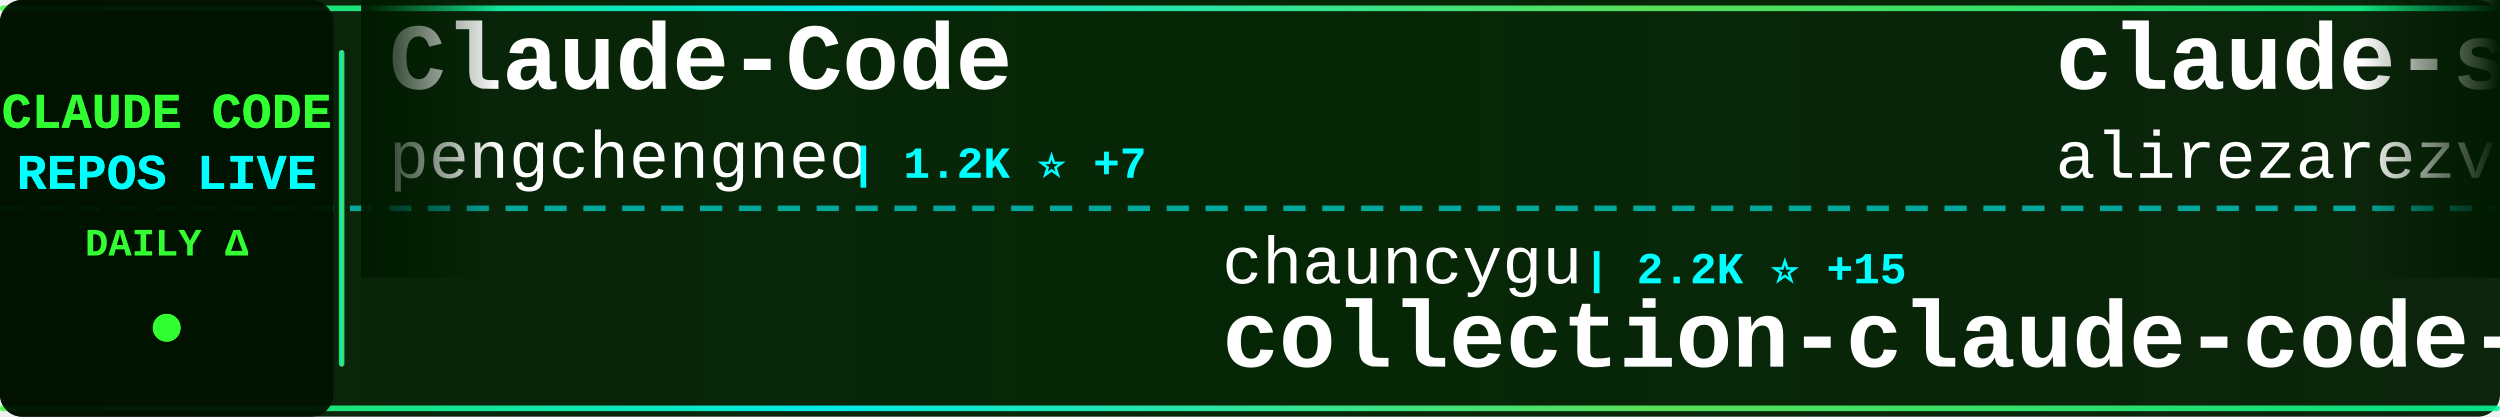
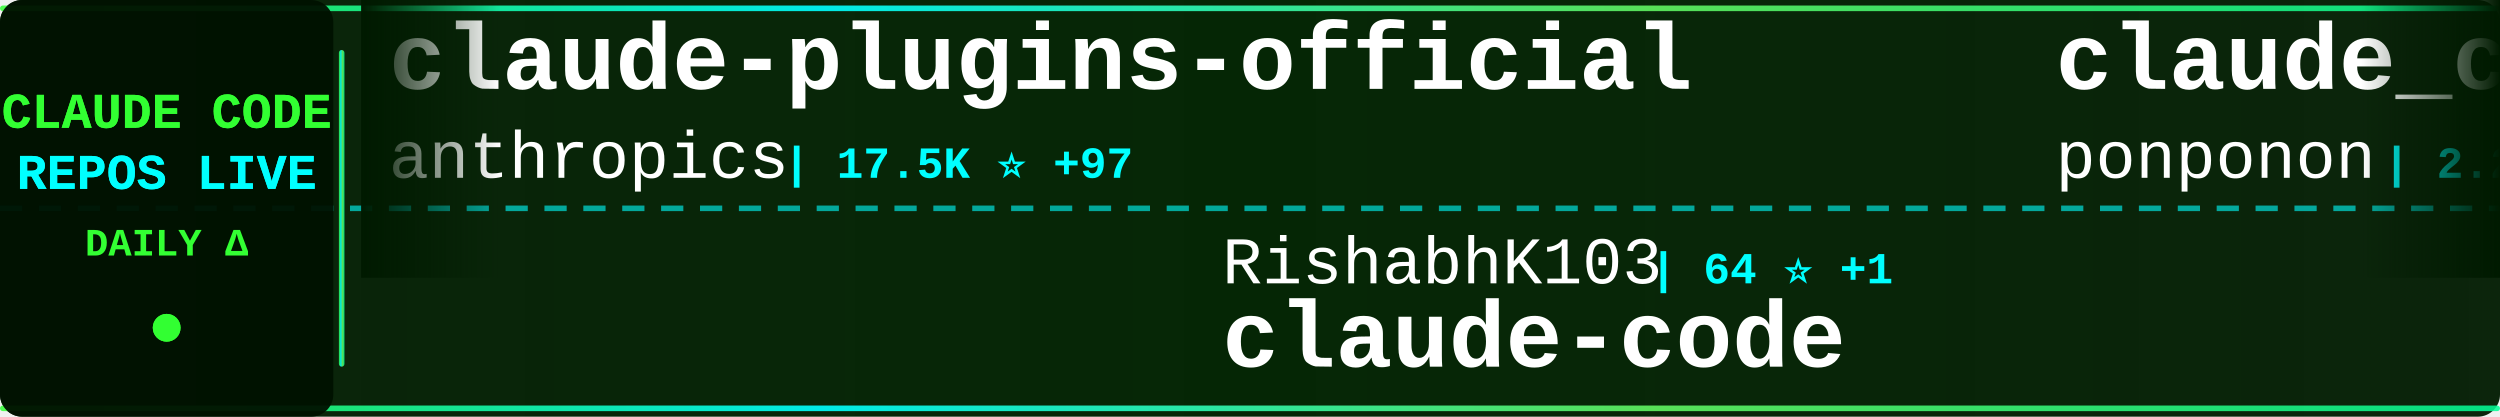
<svg xmlns="http://www.w3.org/2000/svg" width="900" height="150">
  <defs>
    <linearGradient id="tickerBg" x1="0%" y1="0%" x2="100%" y2="0%">
      <stop offset="0%" style="stop-color:#001a00;stop-opacity:0.95" />
      <stop offset="50%" style="stop-color:#002200;stop-opacity:0.98" />
      <stop offset="100%" style="stop-color:#001a00;stop-opacity:0.95" />
    </linearGradient>
    <linearGradient id="borderGrad" x1="0%" y1="0%" x2="100%" y2="0%">
      <stop offset="0%" style="stop-color:#33ff33;stop-opacity:0.85">
        <animate attributeName="stop-opacity" values="0.85;1;0.85" dur="2s" repeatCount="indefinite" />
      </stop>
      <stop offset="33%" style="stop-color:#00ffff;stop-opacity:0.9">
        <animate attributeName="stop-opacity" values="0.9;1;0.9" dur="2.2s" repeatCount="indefinite" />
      </stop>
      <stop offset="66%" style="stop-color:#66ff66;stop-opacity:0.85">
        <animate attributeName="stop-opacity" values="0.85;1;0.85" dur="1.8s" repeatCount="indefinite" />
      </stop>
      <stop offset="100%" style="stop-color:#00ff99;stop-opacity:0.85">
        <animate attributeName="stop-opacity" values="0.85;1;0.85" dur="2s" repeatCount="indefinite" />
      </stop>
    </linearGradient>
    <filter id="textGlow">
      <feGaussianBlur stdDeviation="0.1" result="coloredBlur" />
      <feMerge>
        <feMergeNode in="coloredBlur" />
        <feMergeNode in="SourceGraphic" />
      </feMerge>
    </filter>
    <filter id="metricGlow">
      <feGaussianBlur stdDeviation="0.2" result="coloredBlur" />
      <feMerge>
        <feMergeNode in="coloredBlur" />
        <feMergeNode in="SourceGraphic" />
      </feMerge>
    </filter>
    <linearGradient id="leftFade" x1="0%" y1="0%" x2="100%" y2="0%">
      <stop offset="0%" style="stop-color:#001a00;stop-opacity:1" />
      <stop offset="100%" style="stop-color:#001a00;stop-opacity:0" />
    </linearGradient>
    <linearGradient id="rightFade" x1="0%" y1="0%" x2="100%" y2="0%">
      <stop offset="0%" style="stop-color:#001a00;stop-opacity:0" />
      <stop offset="100%" style="stop-color:#001a00;stop-opacity:1" />
    </linearGradient>
  </defs>
  <rect width="900" height="150" fill="url(#tickerBg)" rx="8" />
  <rect x="0" y="2" width="900" height="2" fill="url(#borderGrad)" rx="1" />
  <rect x="0" y="146" width="900" height="2" fill="url(#borderGrad)" rx="1" />
  <line x1="0" y1="75" x2="900" y2="75" stroke="#00ffff" stroke-width="2" stroke-dasharray="8 6" opacity="0.6" />
  <rect x="0" y="0" width="120" height="150" fill="#001100" opacity="0.95" rx="8" />
  <text x="60" y="46" font-family="'Courier New', monospace" font-size="18" font-weight="bold" fill="#33ff33" text-anchor="middle" filter="url(#textGlow)">
    CLAUDE CODE
  </text>
  <text x="60" y="68" font-family="'Courier New', monospace" font-size="18" font-weight="bold" fill="#00ffff" text-anchor="middle" filter="url(#textGlow)">
    REPOS LIVE
  </text>
  <text x="60" y="92" font-family="'Courier New', monospace" font-size="14" font-weight="bold" fill="#33ff33" text-anchor="middle">
    DAILY Δ
  </text>
  <circle cx="60" cy="118" r="5" fill="#33ff33" filter="url(#metricGlow)">
    <animate attributeName="r" values="4;6;4" dur="1.5s" repeatCount="indefinite" />
    <animate attributeName="opacity" values="0.6;1;0.6" dur="1.5s" repeatCount="indefinite" />
  </circle>
  <rect x="122" y="18" width="2" height="114" fill="url(#borderGrad)" rx="1" />
  <clipPath id="tickerClip">
    <rect x="130" y="0" width="770" height="150" />
  </clipPath>
  <g clip-path="url(#tickerClip)">
    <g id="tickerItems">
      <animateTransform attributeName="transform" attributeType="XML" type="translate" from="0 0" to="-3000 0" dur="54s" repeatCount="indefinite" />
      <g transform="translate(0, 0)">
-         <text x="140" y="32" font-family="'Courier New', monospace" font-size="34" font-weight="bold" fill="#ffffff">Claude-Code</text>
-         <text x="140" y="64" font-family="'Courier New', monospace" font-size="24" font-weight="normal" fill="#ffffff" opacity="1.0">pengchengneo</text>
-         <text x="306" y="64" font-family="'Courier New', monospace" font-size="16" font-weight="bold" fill="#00ffff"> | 1.2K ⭐ +7</text>
+         <text x="140" y="32" font-family="'Courier New', monospace" font-size="34" font-weight="bold" fill="#ffffff">claude-plugins-official</text>
+         <text x="140" y="64" font-family="'Courier New', monospace" font-size="24" font-weight="normal" fill="#ffffff" opacity="1.0">anthropics</text>
+         <text x="282" y="64" font-family="'Courier New', monospace" font-size="16" font-weight="bold" fill="#00ffff"> | 17.5K ⭐ +97</text>
      </g>
      <g transform="translate(300, 0)">
-         <text x="140" y="102" font-family="'Courier New', monospace" font-size="24" font-weight="normal" fill="#ffffff" opacity="1.0">chauncygu</text>
-         <text x="270" y="102" font-family="'Courier New', monospace" font-size="16" font-weight="bold" fill="#00ffff"> | 2.2K ⭐ +15</text>
-         <text x="140" y="132" font-family="'Courier New', monospace" font-size="34" font-weight="bold" fill="#ffffff">collection-claude-code-s...</text>
+         <text x="140" y="102" font-family="'Courier New', monospace" font-size="24" font-weight="normal" fill="#ffffff" opacity="1.0">RishabhK103</text>
+         <text x="294" y="102" font-family="'Courier New', monospace" font-size="16" font-weight="bold" fill="#00ffff"> | 64 ⭐ +1</text>
+         <text x="140" y="132" font-family="'Courier New', monospace" font-size="34" font-weight="bold" fill="#ffffff">claude-code</text>
      </g>
      <g transform="translate(600, 0)">
-         <text x="140" y="32" font-family="'Courier New', monospace" font-size="34" font-weight="bold" fill="#ffffff">claude-skills</text>
-         <text x="140" y="64" font-family="'Courier New', monospace" font-size="24" font-weight="normal" fill="#ffffff" opacity="1.0">alirezarezvani</text>
-         <text x="330" y="64" font-family="'Courier New', monospace" font-size="16" font-weight="bold" fill="#00ffff"> | 12.1K ⭐ +142</text>
+         <text x="140" y="32" font-family="'Courier New', monospace" font-size="34" font-weight="bold" fill="#ffffff">claude_code_src</text>
+         <text x="140" y="64" font-family="'Courier New', monospace" font-size="24" font-weight="normal" fill="#ffffff" opacity="1.0">ponponon</text>
+         <text x="258" y="64" font-family="'Courier New', monospace" font-size="16" font-weight="bold" fill="#00ffff"> | 2.2K ⭐ +3</text>
      </g>
      <g transform="translate(900, 0)">
-         <text x="140" y="102" font-family="'Courier New', monospace" font-size="24" font-weight="normal" fill="#ffffff" opacity="1.0">anthropics</text>
-         <text x="282" y="102" font-family="'Courier New', monospace" font-size="16" font-weight="bold" fill="#00ffff"> | 116.4K ⭐ +387</text>
+         <text x="140" y="102" font-family="'Courier New', monospace" font-size="24" font-weight="normal" fill="#ffffff" opacity="1.0">jarmuine</text>
+         <text x="258" y="102" font-family="'Courier New', monospace" font-size="16" font-weight="bold" fill="#00ffff"> | 2.1K ⭐ +7</text>
        <text x="140" y="132" font-family="'Courier New', monospace" font-size="34" font-weight="bold" fill="#ffffff">claude-code</text>
      </g>
      <g transform="translate(1200, 0)">
-         <text x="140" y="32" font-family="'Courier New', monospace" font-size="34" font-weight="bold" fill="#ffffff">claude-code</text>
-         <text x="140" y="64" font-family="'Courier New', monospace" font-size="24" font-weight="normal" fill="#ffffff" opacity="1.0">chiragjoshi12</text>
-         <text x="318" y="64" font-family="'Courier New', monospace" font-size="16" font-weight="bold" fill="#00ffff"> | 188 ⭐</text>
+         <text x="140" y="32" font-family="'Courier New', monospace" font-size="34" font-weight="bold" fill="#ffffff">claude_code_bridge</text>
+         <text x="140" y="64" font-family="'Courier New', monospace" font-size="24" font-weight="normal" fill="#ffffff" opacity="1.0">bfly123</text>
+         <text x="246" y="64" font-family="'Courier New', monospace" font-size="16" font-weight="bold" fill="#00ffff"> | 2.3K ⭐ +11</text>
      </g>
      <g transform="translate(1500, 0)">
-         <text x="140" y="102" font-family="'Courier New', monospace" font-size="24" font-weight="normal" fill="#ffffff" opacity="1.0">alex000kim</text>
-         <text x="282" y="102" font-family="'Courier New', monospace" font-size="16" font-weight="bold" fill="#00ffff"> | 218 ⭐</text>
+         <text x="140" y="102" font-family="'Courier New', monospace" font-size="24" font-weight="normal" fill="#ffffff" opacity="1.0">pengchengneo</text>
+         <text x="306" y="102" font-family="'Courier New', monospace" font-size="16" font-weight="bold" fill="#00ffff"> | 1.2K ⭐ +12</text>
+         <text x="140" y="132" font-family="'Courier New', monospace" font-size="34" font-weight="bold" fill="#ffffff">Claude-Code</text>
+       </g>
+       <g transform="translate(1800, 0)">
+         <text x="140" y="32" font-family="'Courier New', monospace" font-size="34" font-weight="bold" fill="#ffffff">claude-code-proxy</text>
+         <text x="140" y="64" font-family="'Courier New', monospace" font-size="24" font-weight="normal" fill="#ffffff" opacity="1.0">fuergaosi233</text>
+         <text x="306" y="64" font-family="'Courier New', monospace" font-size="16" font-weight="bold" fill="#00ffff"> | 2.5K ⭐ +8</text>
+       </g>
+       <g transform="translate(2100, 0)">
+         <text x="140" y="102" font-family="'Courier New', monospace" font-size="24" font-weight="normal" fill="#ffffff" opacity="1.0">AICoderTudou</text>
+         <text x="306" y="102" font-family="'Courier New', monospace" font-size="16" font-weight="bold" fill="#00ffff"> | 491 ⭐ +2</text>
+         <text x="140" y="132" font-family="'Courier New', monospace" font-size="34" font-weight="bold" fill="#ffffff">claude-code-tudou</text>
+       </g>
+       <g transform="translate(2400, 0)">
+         <text x="140" y="32" font-family="'Courier New', monospace" font-size="34" font-weight="bold" fill="#ffffff">claude-code-prompts</text>
+         <text x="140" y="64" font-family="'Courier New', monospace" font-size="24" font-weight="normal" fill="#ffffff" opacity="1.0">repowise-dev</text>
+         <text x="306" y="64" font-family="'Courier New', monospace" font-size="16" font-weight="bold" fill="#00ffff"> | 952 ⭐ +5</text>
+       </g>
+       <g transform="translate(2700, 0)">
+         <text x="140" y="102" font-family="'Courier New', monospace" font-size="24" font-weight="normal" fill="#ffffff" opacity="1.0">lowcortisolprogrammer</text>
+         <text x="414" y="102" font-family="'Courier New', monospace" font-size="16" font-weight="bold" fill="#00ffff"> | 172 ⭐</text>
        <text x="140" y="132" font-family="'Courier New', monospace" font-size="34" font-weight="bold" fill="#ffffff">claude-code</text>
      </g>
-       <g transform="translate(1800, 0)">
-         <text x="140" y="32" font-family="'Courier New', monospace" font-size="34" font-weight="bold" fill="#ffffff">claude-code-tudou</text>
-         <text x="140" y="64" font-family="'Courier New', monospace" font-size="24" font-weight="normal" fill="#ffffff" opacity="1.0">AICoderTudou</text>
-         <text x="306" y="64" font-family="'Courier New', monospace" font-size="16" font-weight="bold" fill="#00ffff"> | 490 ⭐ +1</text>
+       <g transform="translate(3000, 0)">
+         <text x="140" y="32" font-family="'Courier New', monospace" font-size="34" font-weight="bold" fill="#ffffff">claude-plugins-official</text>
+         <text x="140" y="64" font-family="'Courier New', monospace" font-size="24" font-weight="normal" fill="#ffffff" opacity="1.0">anthropics</text>
+         <text x="282" y="64" font-family="'Courier New', monospace" font-size="16" font-weight="bold" fill="#00ffff"> | 17.5K ⭐ +97</text>
      </g>
-       <g transform="translate(2100, 0)">
-         <text x="140" y="102" font-family="'Courier New', monospace" font-size="24" font-weight="normal" fill="#ffffff" opacity="1.0">Onewon</text>
-         <text x="234" y="102" font-family="'Courier New', monospace" font-size="16" font-weight="bold" fill="#00ffff"> | 178 ⭐</text>
+       <g transform="translate(3300, 0)">
+         <text x="140" y="102" font-family="'Courier New', monospace" font-size="24" font-weight="normal" fill="#ffffff" opacity="1.0">RishabhK103</text>
+         <text x="294" y="102" font-family="'Courier New', monospace" font-size="16" font-weight="bold" fill="#00ffff"> | 64 ⭐ +1</text>
        <text x="140" y="132" font-family="'Courier New', monospace" font-size="34" font-weight="bold" fill="#ffffff">claude-code</text>
      </g>
-       <g transform="translate(2400, 0)">
-         <text x="140" y="32" font-family="'Courier New', monospace" font-size="34" font-weight="bold" fill="#ffffff">Open-ClaudeCode</text>
-         <text x="140" y="64" font-family="'Courier New', monospace" font-size="24" font-weight="normal" fill="#ffffff" opacity="1.0">LING71671</text>
-         <text x="270" y="64" font-family="'Courier New', monospace" font-size="16" font-weight="bold" fill="#00ffff"> | 765 ⭐ +4</text>
-       </g>
-       <g transform="translate(2700, 0)">
-         <text x="140" y="102" font-family="'Courier New', monospace" font-size="24" font-weight="normal" fill="#ffffff" opacity="1.0">farion1231</text>
-         <text x="282" y="102" font-family="'Courier New', monospace" font-size="16" font-weight="bold" fill="#00ffff"> | 48.1K ⭐ +651</text>
-         <text x="140" y="132" font-family="'Courier New', monospace" font-size="34" font-weight="bold" fill="#ffffff">cc-switch</text>
-       </g>
-       <g transform="translate(3000, 0)">
-         <text x="140" y="32" font-family="'Courier New', monospace" font-size="34" font-weight="bold" fill="#ffffff">Claude-Code</text>
-         <text x="140" y="64" font-family="'Courier New', monospace" font-size="24" font-weight="normal" fill="#ffffff" opacity="1.0">pengchengneo</text>
-         <text x="306" y="64" font-family="'Courier New', monospace" font-size="16" font-weight="bold" fill="#00ffff"> | 1.2K ⭐ +7</text>
-       </g>
-       <g transform="translate(3300, 0)">
-         <text x="140" y="102" font-family="'Courier New', monospace" font-size="24" font-weight="normal" fill="#ffffff" opacity="1.0">chauncygu</text>
-         <text x="270" y="102" font-family="'Courier New', monospace" font-size="16" font-weight="bold" fill="#00ffff"> | 2.2K ⭐ +15</text>
-         <text x="140" y="132" font-family="'Courier New', monospace" font-size="34" font-weight="bold" fill="#ffffff">collection-claude-code-s...</text>
-       </g>
      <g transform="translate(3600, 0)">
-         <text x="140" y="32" font-family="'Courier New', monospace" font-size="34" font-weight="bold" fill="#ffffff">claude-skills</text>
-         <text x="140" y="64" font-family="'Courier New', monospace" font-size="24" font-weight="normal" fill="#ffffff" opacity="1.0">alirezarezvani</text>
-         <text x="330" y="64" font-family="'Courier New', monospace" font-size="16" font-weight="bold" fill="#00ffff"> | 12.1K ⭐ +142</text>
+         <text x="140" y="32" font-family="'Courier New', monospace" font-size="34" font-weight="bold" fill="#ffffff">claude_code_src</text>
+         <text x="140" y="64" font-family="'Courier New', monospace" font-size="24" font-weight="normal" fill="#ffffff" opacity="1.0">ponponon</text>
+         <text x="258" y="64" font-family="'Courier New', monospace" font-size="16" font-weight="bold" fill="#00ffff"> | 2.2K ⭐ +3</text>
      </g>
      <g transform="translate(3900, 0)">
-         <text x="140" y="102" font-family="'Courier New', monospace" font-size="24" font-weight="normal" fill="#ffffff" opacity="1.0">anthropics</text>
-         <text x="282" y="102" font-family="'Courier New', monospace" font-size="16" font-weight="bold" fill="#00ffff"> | 116.4K ⭐ +387</text>
+         <text x="140" y="102" font-family="'Courier New', monospace" font-size="24" font-weight="normal" fill="#ffffff" opacity="1.0">jarmuine</text>
+         <text x="258" y="102" font-family="'Courier New', monospace" font-size="16" font-weight="bold" fill="#00ffff"> | 2.1K ⭐ +7</text>
        <text x="140" y="132" font-family="'Courier New', monospace" font-size="34" font-weight="bold" fill="#ffffff">claude-code</text>
      </g>
    </g>
  </g>
  <rect x="130" y="0" width="50" height="100" fill="url(#leftFade)" />
  <rect x="850" y="0" width="50" height="100" fill="url(#rightFade)" />
</svg>
